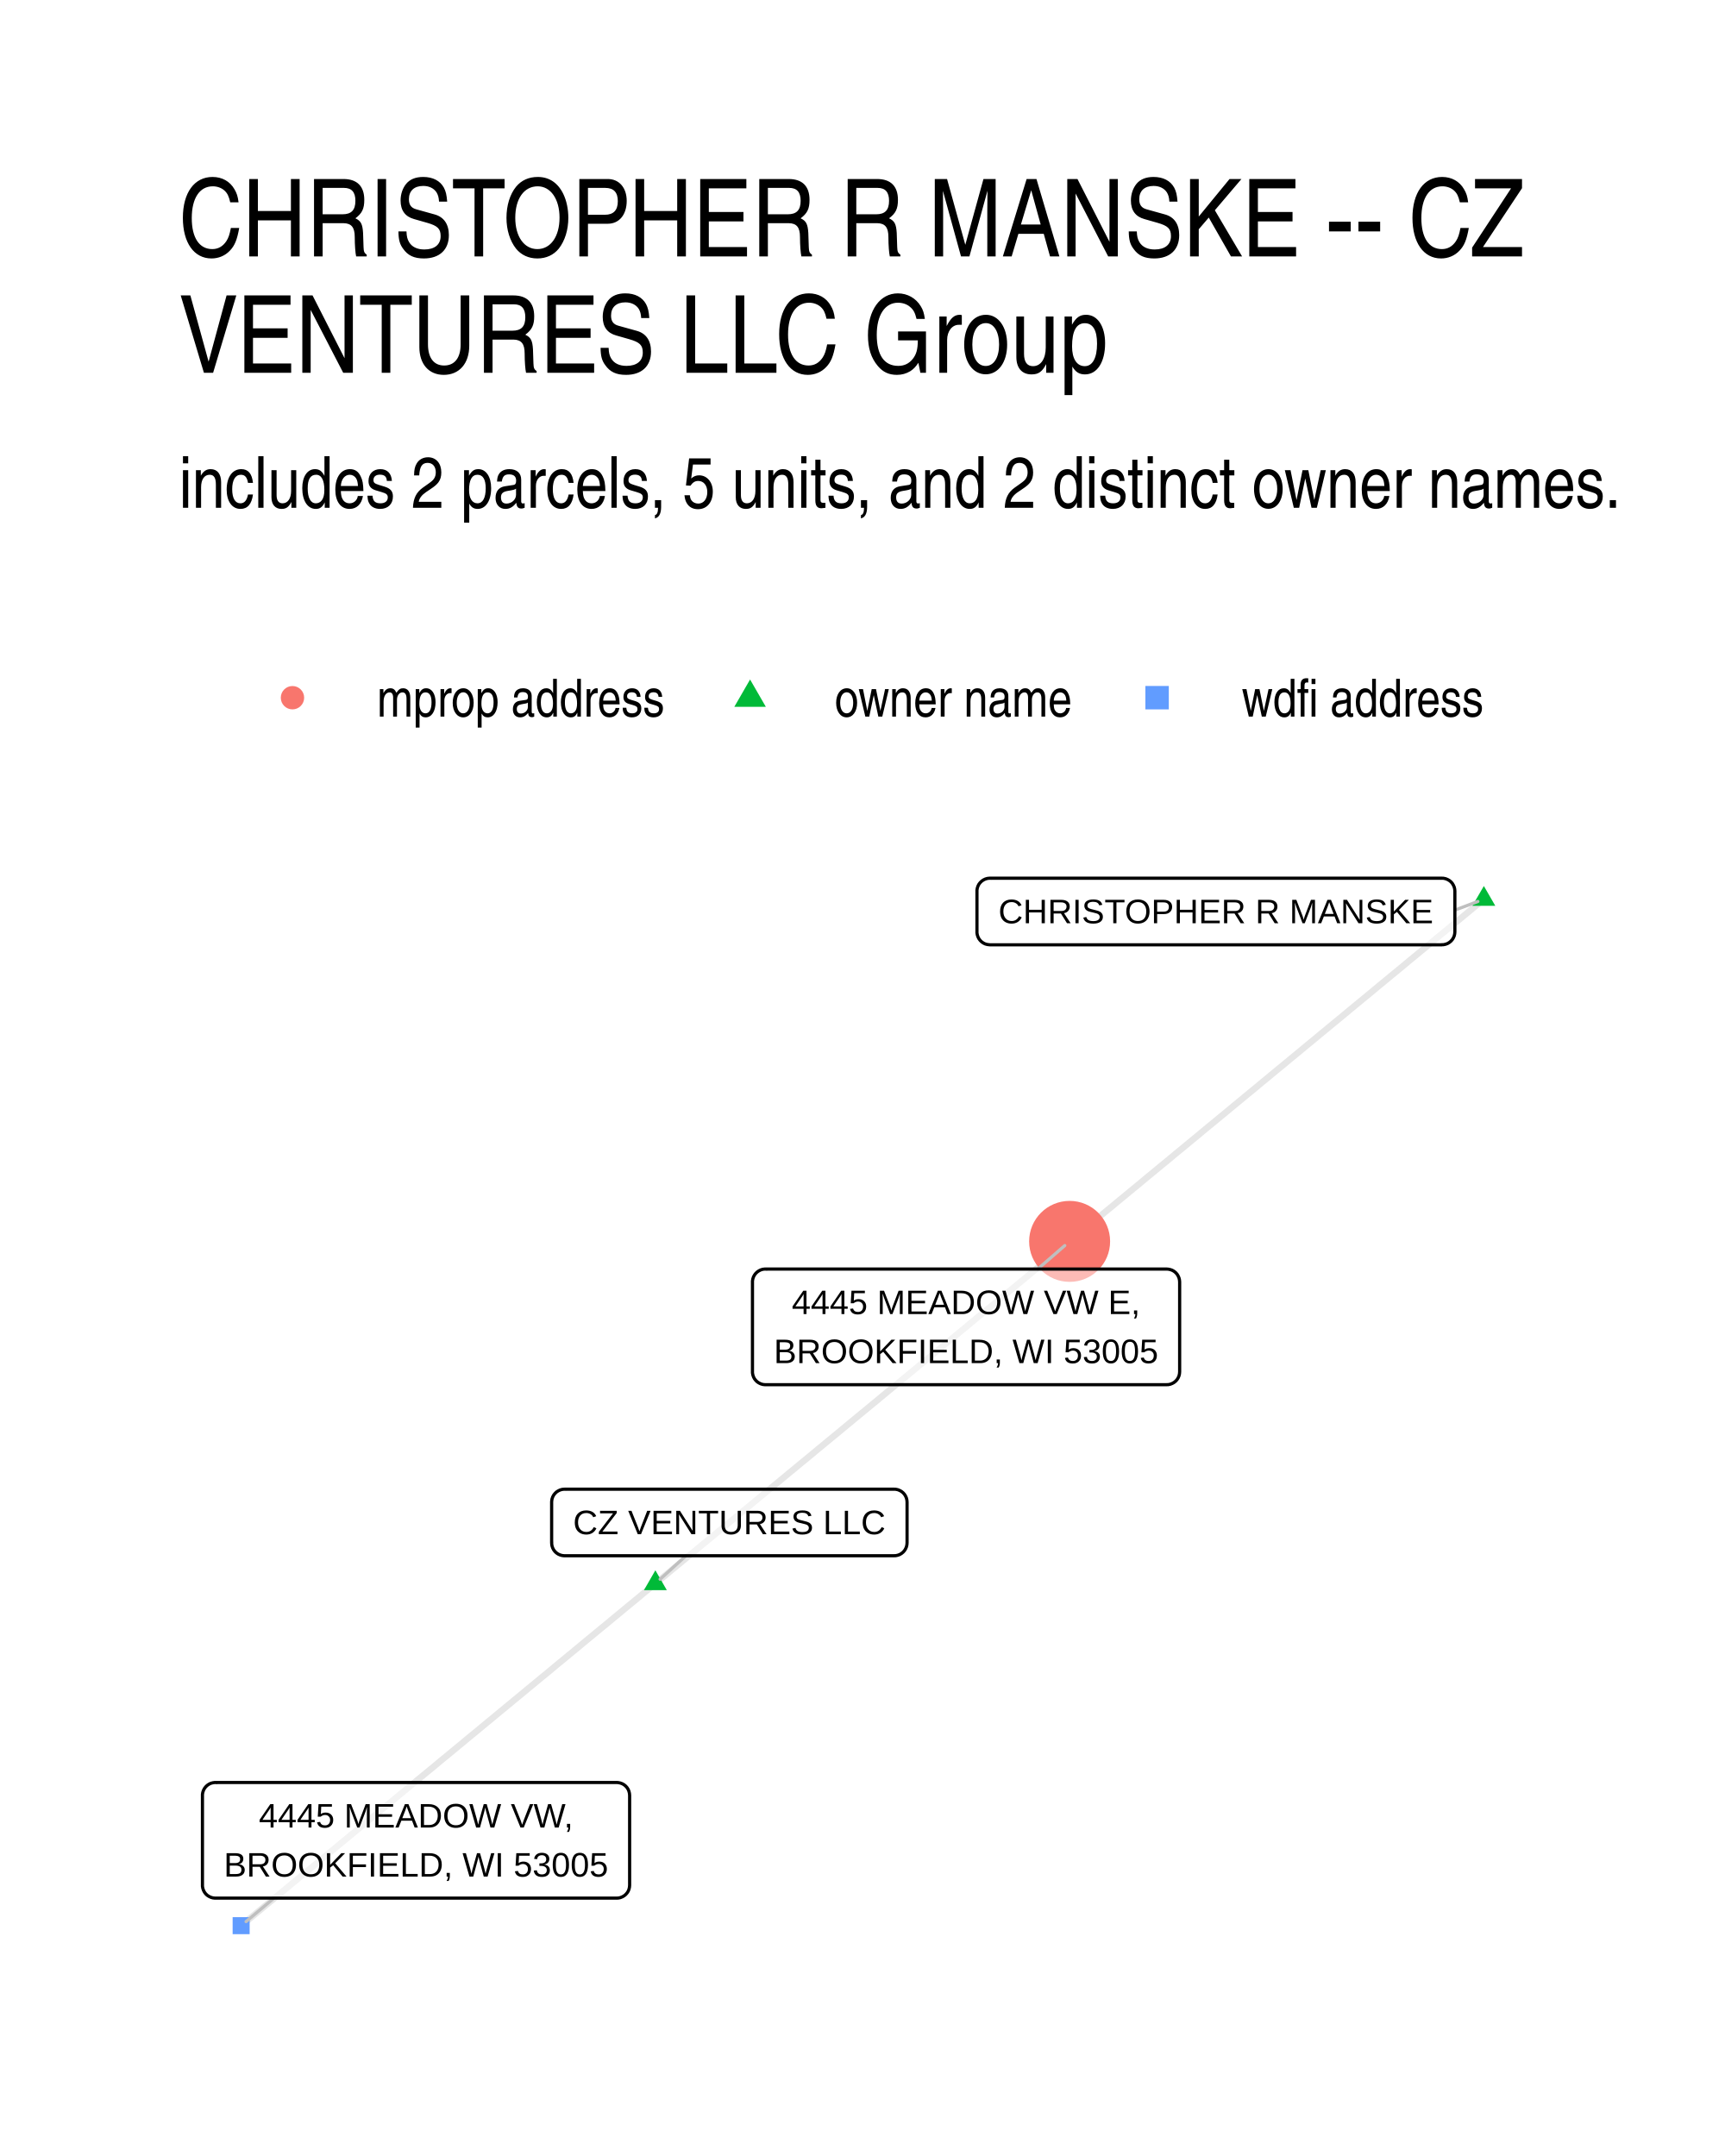
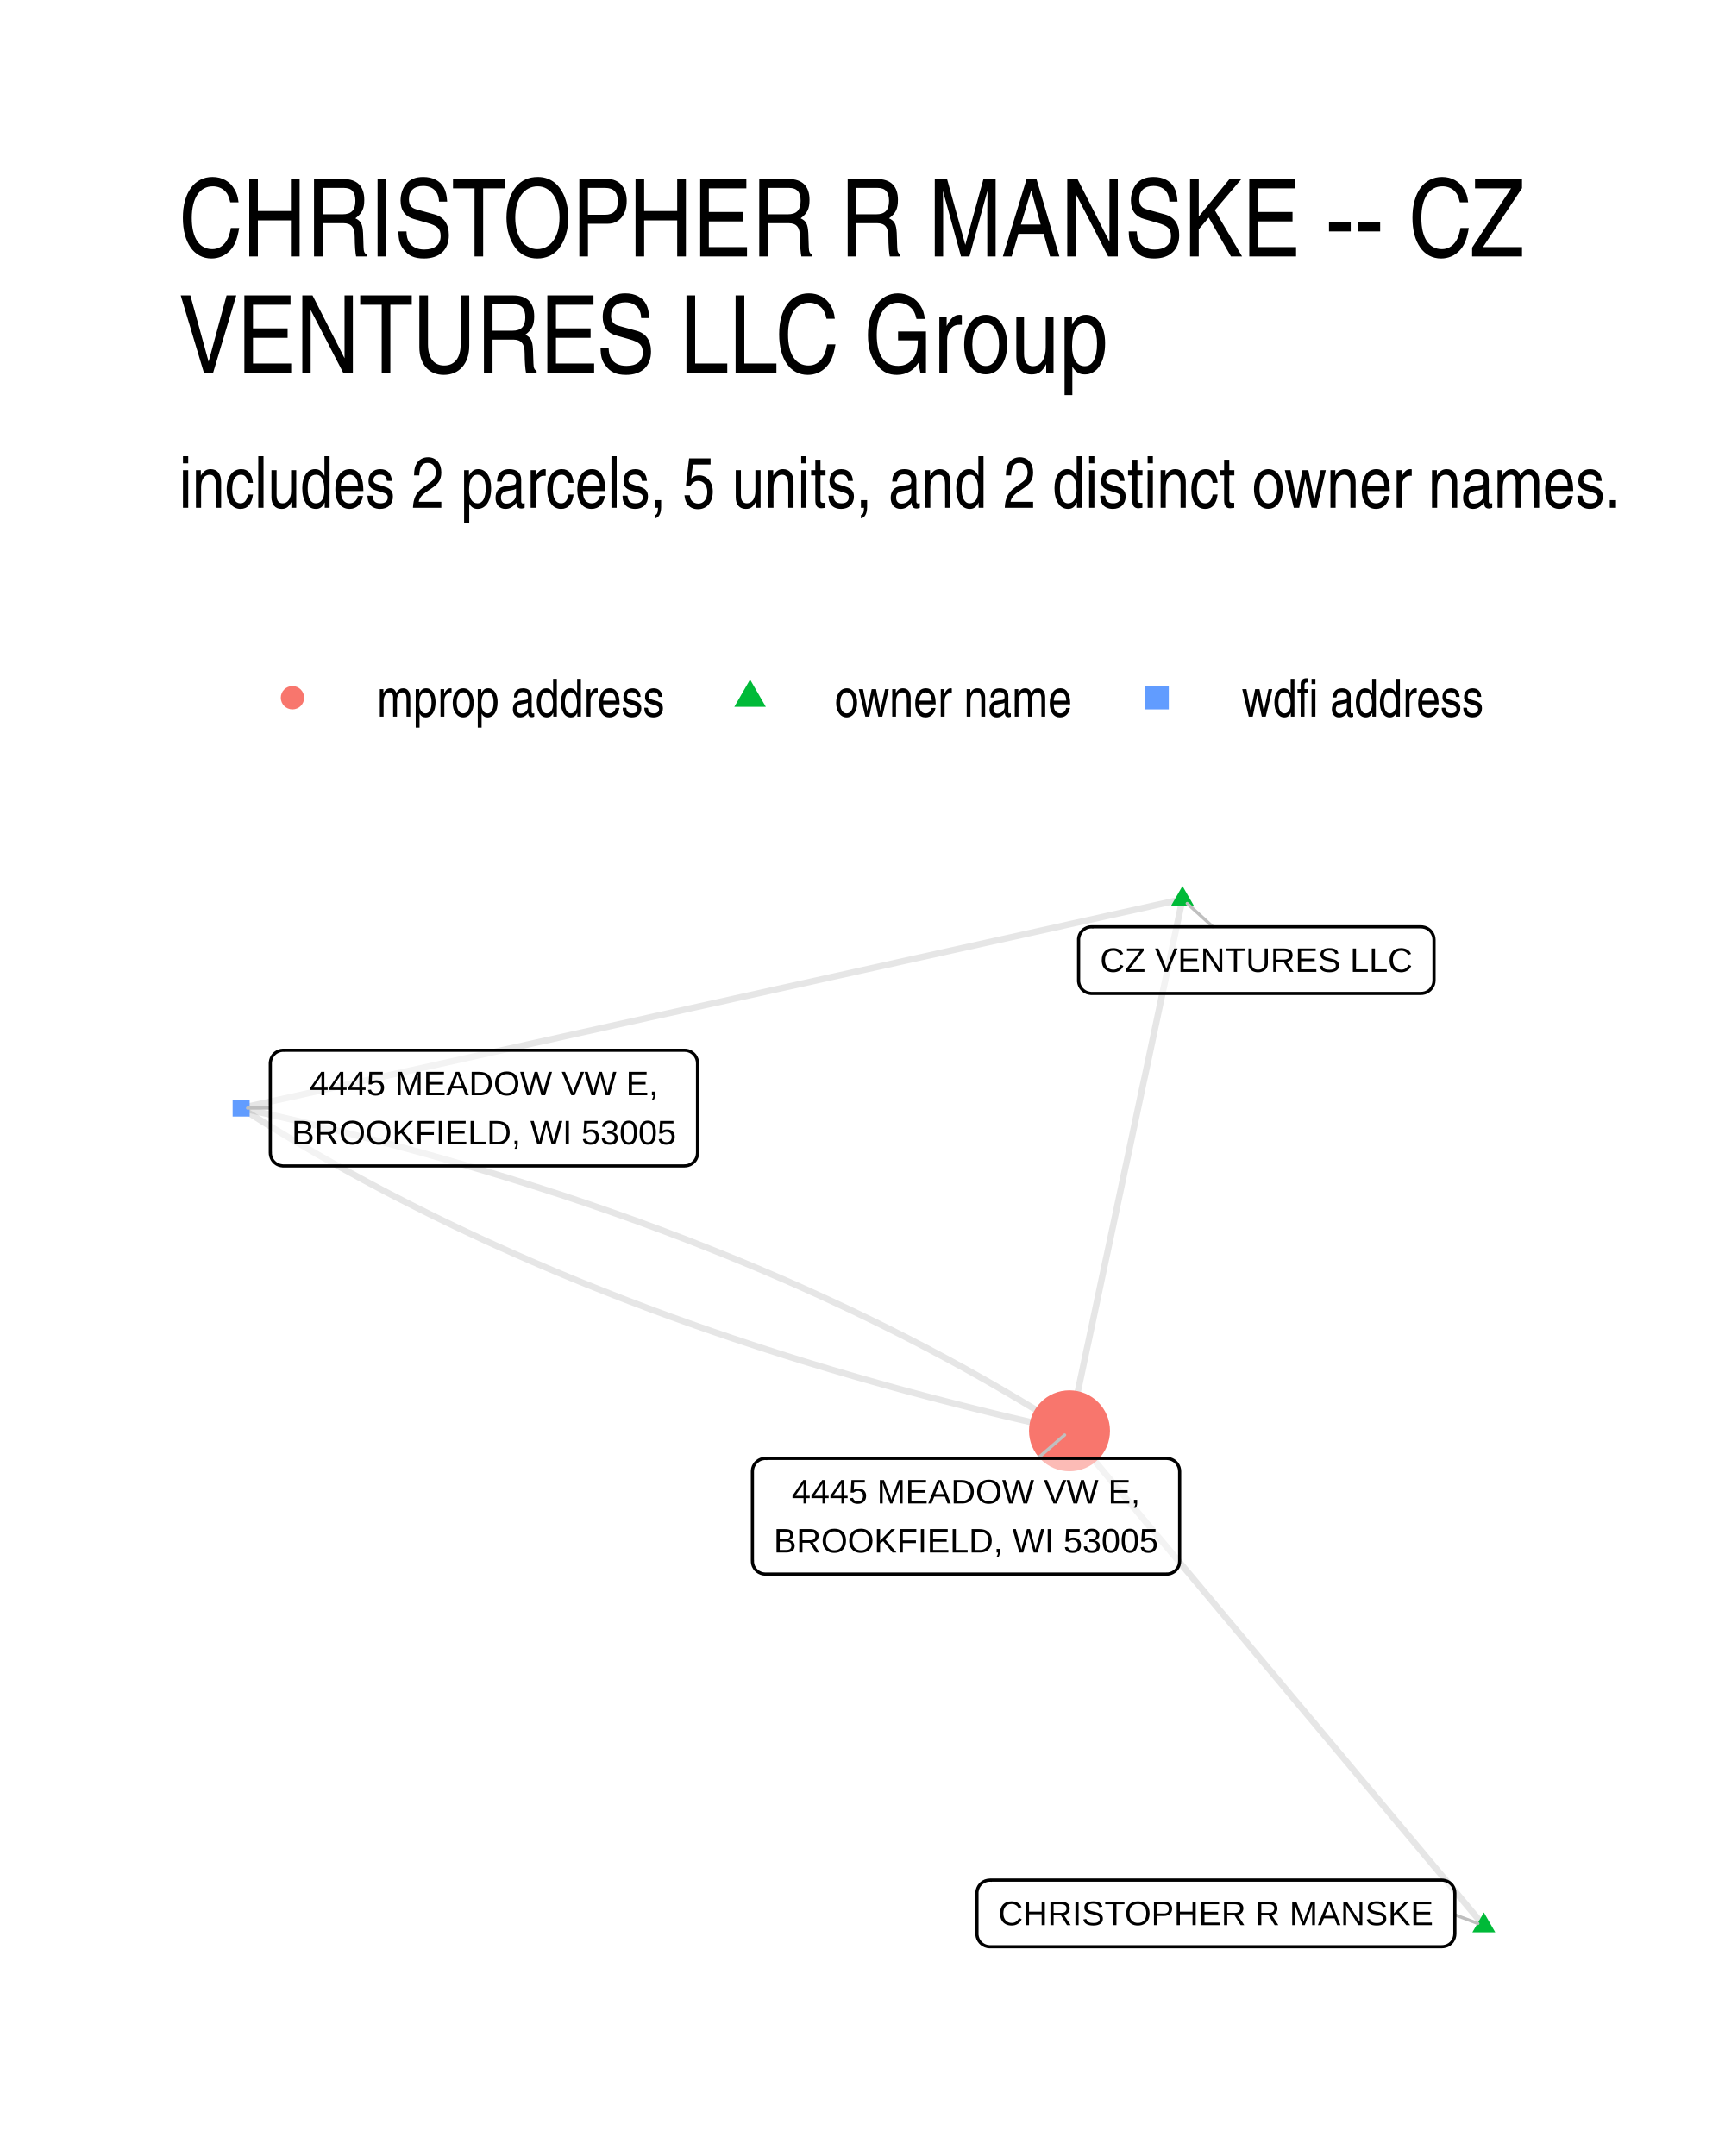
<svg xmlns="http://www.w3.org/2000/svg" width="384" height="480" viewBox="0 0 288 360">
  <g class="svglite">
    <defs>
      <style>.svglite line,.svglite polyline,.svglite polygon,.svglite path,.svglite circle{fill:none;stroke:#000000;stroke-linecap:round;stroke-linejoin:round;stroke-miterlimit:10.00}.svglite text{white-space:pre}.svglite g.glyphgroup path{fill:inherit;stroke:none}</style>
    </defs>
    <rect width="100%" height="100%" style="stroke-linecap:round;stroke-linejoin:round;stroke-miterlimit:10.00;stroke:none;fill:#FFFFFF" />
    <defs>
      <clipPath id="cpMC4wMHwyODguMDB8MC4wMHwzNjAuMDA=">
        <path d="M0 0h288v360H0z" />
      </clipPath>
    </defs>
    <g clip-path="url(#cpMC4wMHwyODguMDB8MC4wMHwzNjAuMDA=)">
      <path d="M0 0h288v360H0z" style="stroke-width:1.07;stroke:none;fill:#FFFFFF" />
    </g>
    <defs>
      <clipPath id="cpMjkuODl8MjU4LjExfDE0MS41OHwzMzAuMTE=">
        <path d="M29.89 141.58h228.22v188.53H29.89z" />
      </clipPath>
    </defs>
    <g clip-path="url(#cpMjkuODl8MjU4LjExfDE0MS41OHwzMzAuMTE=)">
-       <path d="m247.74 150.15-.7.57-.7.58-.7.58-.7.58-.69.57-.7.58-.7.58-.7.57-.7.58-.7.58-.7.57-.69.58-.7.58-.7.58-.7.57-.7.58-.7.58-.7.57-.69.58-.7.58-.7.58-.7.57-.7.58-.7.58-.7.57-.69.58-.7.58-.7.58-.7.57-.7.58-.7.58-.7.57-.69.58-.7.58-.7.58-.7.57-.7.58-.7.58-.7.57-.69.58-.7.58-.7.57-.7.58-.7.58-.7.58-.7.57-.69.58-.7.58-.7.57-.7.58-.7.58-.7.58-.7.57-.69.58-.7.58-.7.57-.7.58-.7.58-.7.58-.7.57-.69.58-.7.58-.7.57-.7.58-.7.58-.7.57-.7.58-.69.58-.7.58-.7.57-.7.58-.7.58-.7.57-.7.58-.69.58-.7.58-.7.57-.7.58-.7.58-.7.57-.7.58-.69.58-.7.58-.7.57-.7.58-.7.58-.7.57-.7.58-.69.58-.7.57-.7.58-.7.58-.7.58-.7.57-.7.58-.69.58-.7.57-.7.58-.7.58m-69.16 57.13.7-.58.7-.57.7-.58.69-.58.7-.57.7-.58.7-.58.7-.58.7-.57.7-.58.69-.58.7-.57.7-.58.7-.58.7-.58.7-.57.7-.58.69-.58.7-.57.7-.58.7-.58.7-.57.7-.58.7-.58.69-.58.7-.57.7-.58.7-.58.7-.57.7-.58.7-.58.69-.58.7-.57.7-.58.7-.58.7-.57.7-.58.7-.58.69-.58.7-.57.7-.58.7-.58.7-.57.7-.58.7-.58.7-.58.69-.57.7-.58.7-.58.7-.57.7-.58.7-.58.7-.57.69-.58.7-.58.7-.58.7-.57.7-.58.7-.58.7-.57.69-.58.7-.58.7-.58.7-.57.7-.58.7-.58.7-.57.69-.58.7-.58.7-.58.7-.57.7-.58.7-.58.7-.57.69-.58.7-.58.7-.58.7-.57.7-.58.7-.58.7-.57.69-.58.7-.58.7-.57.7-.58.7-.58.7-.58.7-.57.69-.58.7-.58.7-.57.7-.58.7-.58.7-.58.7-.57.69-.58.7-.58.7-.57.7-.58m-69.16 57.13-.7.58-.7.58-.7.57-.69.58-.7.58-.7.57-.7.58-.7.58-.7.58-.7.57-.69.58-.7.58-.7.57-.7.58-.7.58-.7.57-.7.58-.69.58-.7.58-.7.57-.7.58-.7.58-.7.57-.7.58-.69.58-.7.58-.7.57-.7.58-.7.58-.7.57-.7.58-.69.58-.7.57-.7.58-.7.58-.7.58-.7.57-.7.58-.69.58-.7.57-.7.58-.7.58-.7.58-.7.57-.7.58-.69.58-.7.57-.7.58-.7.58-.7.58-.7.57-.7.58-.69.58-.7.57-.7.58-.7.58-.7.57-.7.58-.7.58-.69.58-.7.57-.7.58-.7.58-.7.57-.7.58-.7.58-.69.58-.7.57-.7.58-.7.58-.7.57-.7.58-.7.58-.69.58-.7.57-.7.58-.7.58-.7.57-.7.58-.7.58-.69.57-.7.58-.7.58-.7.58-.7.57-.7.58-.7.58-.69.57-.7.58-.7.58-.7.58-.7.57-.7.58-.7.58-.69.57-.7.58-.7.58-.7.58-.7.57" style="stroke-width:1.07;stroke:#000000;stroke-opacity:0.10;stroke-linecap:butt" />
-       <path d="m247.74 147.94 1.91 3.31h-3.83zM109.42 262.2l1.91 3.32h-3.82z" style="stroke-width:0.71;stroke:none;fill:#00BA38" />
-       <circle cx="178.58" cy="207.28" r="6.76" style="stroke-width:0.71;stroke:none;fill:#F8766D" />
-       <path d="M38.84 322.96h2.84v-2.84h-2.84z" style="stroke-width:0.71;stroke:none;fill:#619CFF" />
-       <path d="m242.9 151.97 3.84-1.45M114.53 259.77l-4.32 3.92m63.05-51.79 4.51-3.92M45.73 316.94l-4.65 3.92" style="stroke-width:0.53;stroke:#BFBFBF" />
-       <path d="M165.27 157.76h75.47l-.09-.01.35-.01.34-.07.33-.12.3-.18.27-.22.23-.26.18-.29.14-.32.08-.34.03-.34h0v-6.8h0l-.03-.35-.08-.33-.14-.32-.18-.3-.23-.26-.27-.22-.3-.17-.33-.13-.34-.07-.26-.01h-75.47l.26.01-.35-.01-.34.04-.34.1-.31.15-.29.2-.25.24-.21.27-.16.31-.11.33-.06.35v6.97-.18.35l.06.34.11.33.16.31.21.28.25.24.29.2.31.15.34.09.34.04z" style="stroke-width:0.53;fill:#FFFFFF;fill-opacity:0.50" />
-       <text x="203" y="154.16" lengthAdjust="spacingAndGlyphs" style="font-size:5.69px;font-family:&quot;Liberation Sans&quot;" text-anchor="middle" textLength="72.59">CHRISTOPHER R MANSKE</text>
-       <path d="M94.26 259.77h55.02-.09l.35-.01.34-.07.33-.12.3-.18.27-.22.23-.26.18-.29.14-.32.08-.34.03-.35h0v-6.79h0l-.03-.35-.08-.34-.14-.32-.18-.29-.23-.26-.27-.22-.3-.17-.33-.13-.34-.07-.26-.01H94.26l.26.01-.35-.01-.34.04-.34.1-.31.15-.29.19-.25.25-.21.27-.16.31-.11.33-.05.34-.01.18v6.79l.01-.17v.35l.05.34.11.33.16.31.21.28.25.24.29.2.31.14.34.1.34.04z" style="stroke-width:0.53;fill:#FFFFFF;fill-opacity:0.50" />
-       <text x="121.77" y="256.17" lengthAdjust="spacingAndGlyphs" style="font-size:5.69px;font-family:&quot;Liberation Sans&quot;" text-anchor="middle" textLength="52.14">CZ VENTURES LLC</text>
-       <path d="M127.79 231.21h67-.09l.35-.01.34-.07.33-.13.3-.17.27-.22.23-.26.18-.29.14-.32.08-.34.03-.35h0v-14.99h0l-.03-.35-.08-.33-.14-.32-.18-.3-.23-.26-.27-.22-.3-.17-.33-.12-.34-.07-.26-.02h-67l.26.02-.35-.02-.35.04-.33.1-.31.15-.29.2-.25.24-.21.28-.16.3-.11.33-.06.35v15.16-.17.35l.06.34.11.33.16.31.21.27.25.25.29.19.31.15.33.1.35.04z" style="stroke-width:0.53;fill:#FFFFFF;fill-opacity:0.50" />
-       <text x="161.29" y="219.42" lengthAdjust="spacingAndGlyphs" style="font-size:5.69px;font-family:&quot;Liberation Sans&quot;" text-anchor="middle" textLength="58.14">4445 MEADOW VW E,</text>
-       <text x="161.29" y="227.61" lengthAdjust="spacingAndGlyphs" style="font-size:5.69px;font-family:&quot;Liberation Sans&quot;" text-anchor="middle" textLength="64.12">BROOKFIELD, WI 53005</text>
-       <path d="M35.96 316.94h67-.08l.34-.01.34-.07.33-.13.3-.17.27-.22.23-.26.19-.29.13-.32.08-.34.03-.35h0v-14.99h0l-.03-.34-.08-.34-.13-.32-.19-.3-.23-.26-.27-.22-.3-.17-.33-.12-.34-.07-.26-.02h-67l.26.02-.35-.02-.34.05-.34.09-.31.15-.29.2-.25.24-.21.28-.16.31-.11.32-.06.35v15.16-.17.35l.06.34.11.33.16.31.21.28.25.24.29.19.31.15.34.1.34.04z" style="stroke-width:0.53;fill:#FFFFFF;fill-opacity:0.50" />
-       <text x="69.46" y="305.15" lengthAdjust="spacingAndGlyphs" style="font-size:5.69px;font-family:&quot;Liberation Sans&quot;" text-anchor="middle" textLength="52.45">4445 MEADOW VW,</text>
-       <text x="69.46" y="313.34" lengthAdjust="spacingAndGlyphs" style="font-size:5.69px;font-family:&quot;Liberation Sans&quot;" text-anchor="middle" textLength="64.12">BROOKFIELD, WI 53005</text>
+       <path d="m247.74 321.54-.7-.83-.7-.84-.7-.83-.7-.84-.7-.83-.69-.84-.7-.83-.7-.84-.7-.83-.7-.83-.7-.84-.7-.83-.7-.84-.7-.83-.69-.84-.7-.83-.7-.84-.7-.83-.7-.84-.7-.83-.7-.84-.7-.83-.69-.84-.7-.83-.7-.83-.7-.84-.7-.83-.7-.84-.7-.83-.7-.84-.69-.83-.7-.84-.7-.83-.7-.84-.7-.83-.7-.84-.7-.83-.7-.84-.7-.83-.69-.84-.7-.83-.7-.83-.7-.84-.7-.83-.7-.84-.7-.83-.7-.84-.69-.83-.7-.84-.7-.83-.7-.84-.7-.83-.7-.84-.7-.83-.7-.84-.7-.83-.69-.84-.7-.83-.7-.83-.7-.84-.7-.83-.7-.84-.7-.83-.7-.84-.69-.83-.7-.84-.7-.83-.7-.84-.7-.83-.7-.84-.7-.83-.7-.84-.69-.83-.7-.83-.7-.84-.7-.83-.7-.84-.7-.83-.7-.84-.7-.83-.7-.84-.69-.83-.7-.84-.7-.83-.7-.84-.7-.83-.7-.84-.7-.83-.7-.84-.69-.83-.7-.83-.7-.84-.7-.83-.7-.84-.7-.83-.7-.84-.7-.83-.7-.84-.69-.83m18.86-88.76-.19.89-.19.9-.19.9-.19.89-.19.9-.19.9-.19.89-.19.9-.19.9-.19.89-.19.9-.19.9-.19.89-.19.9-.19.9-.19.89-.2.9-.19.9-.19.89-.19.9-.19.89-.19.9-.19.9-.19.89-.19.9-.19.9-.19.89-.19.9-.19.9-.19.89-.19.9-.19.9-.19.89-.2.9-.19.9-.19.89-.19.9-.19.9-.19.89-.19.9-.19.9-.19.89-.19.9-.19.9-.19.89-.19.9-.19.9-.19.89-.19.9-.2.9-.19.89-.19.9-.19.9-.19.89-.19.9-.19.9-.19.89-.19.9-.19.89-.19.9-.19.9-.19.89-.19.9-.19.9-.19.89-.19.9-.2.9-.19.89-.19.9-.19.9-.19.89-.19.9-.19.9-.19.89-.19.9-.19.9-.19.89-.19.9-.19.9-.19.89-.19.9-.19.9-.19.89-.2.9-.19.9-.19.89-.19.9-.19.9-.19.89-.19.9-.19.9-.19.89-.19.9-.19.89-.19.9-.19.9-.19.89-.19.9-.19.9m18.86-88.76-1.58.35-1.59.35-1.59.35-1.59.36-1.58.35-1.59.35-1.59.35-1.59.35-1.58.36-1.59.35-1.59.35-1.59.35-1.58.36-1.59.35-1.59.35-1.59.35-1.58.36-1.59.35-1.59.35-1.59.35-1.58.35-1.59.36-1.59.35-1.59.35-1.58.35-1.59.36-1.59.35-1.59.35-1.58.35-1.59.35-1.59.36-1.59.35-1.58.35-1.59.35-1.59.36-1.59.35-1.58.35-1.59.35-1.59.36-1.59.35-1.58.35-1.59.35-1.59.35-1.59.36-1.58.35-1.59.35-1.59.35-1.59.36-1.58.35-1.59.35-1.59.35-1.59.35-1.58.36-1.59.35-1.59.35-1.59.35-1.58.36-1.59.35-1.59.35-1.59.35-1.58.35-1.59.36-1.59.35-1.59.35-1.58.35-1.59.36-1.59.35-1.59.35-1.58.35-1.59.36-1.59.35-1.59.35-1.58.35-1.59.35-1.59.36-1.59.35-1.58.35-1.59.35-1.59.36-1.59.35-1.58.35-1.59.35-1.59.35-1.59.36-1.58.35-1.59.35-1.59.35-1.59.36-1.58.35-1.59.35-1.59.35-1.59.35-1.58.36-1.59.35-1.59.35-1.59.35-1.58.36-1.59.35-1.59.35m0 0 1.14.72 1.14.72 1.14.72 1.15.71 1.16.71 1.16.7 1.17.7 1.17.7 1.18.69 1.18.69 1.19.69 1.2.68 1.2.68 1.2.67 1.21.67 1.22.67 1.22.67 1.22.66 1.23.65 1.24.66 1.24.65 1.25.64 1.25.64 1.26.64 1.27.64 1.26.63 1.28.63 1.28.62 1.28.62 1.29.62 1.3.61 1.3.61 1.3.61 1.32.6 1.31.6 1.33.59 1.32.6 1.34.58 1.33.59 1.35.58 1.35.58 1.35.57 1.36.57 1.36.57 1.37.56 1.38.56 1.38.55 1.39.55 1.39.55 1.4.55 1.4.54 1.41.53 1.41.54 1.42.53 1.42.52 1.43.53 1.43.51 1.44.52 1.45.51 1.45.51 1.45.5 1.47.5 1.46.5 1.47.49 1.48.49 1.48.49 1.49.48 1.49.48 1.5.48 1.51.47 1.5.47 1.52.46 1.52.46 1.52.46 1.53.45 1.54.45 1.54.45 1.55.44 1.55.44 1.56.44 1.56.43 1.57.43 1.57.42 1.58.42 1.58.42 1.59.41 1.6.41 1.6.41 1.6.4 1.61.4 1.62.4 1.62.39 1.62.39 1.64.38 1.63.38 1.65.38 1.64.37 1.66.37 1.66.37" style="stroke-width:1.07;stroke:#000000;stroke-opacity:0.10;stroke-linecap:butt" />
+       <path d="m40.26 185.02 1.66.37 1.65.37 1.65.37 1.64.38 1.64.38 1.63.38 1.63.39 1.62.39 1.62.4 1.61.4 1.6.4 1.6.41 1.6.41 1.59.41 1.58.42 1.58.42 1.57.42 1.57.43 1.56.43 1.56.44 1.55.44 1.55.44 1.54.45 1.53.45 1.53.45 1.53.46 1.52.46 1.51.46 1.51.47 1.51.47 1.49.48 1.5.48 1.48.48 1.49.48 1.47.49 1.48.5 1.46.49 1.46.51 1.46.5 1.45.51 1.44.51 1.44.51 1.44.52 1.43.53 1.42.52 1.42.53 1.41.54 1.41.53 1.4.54 1.4.55 1.39.55 1.39.55 1.38.55 1.37.56 1.37.56 1.37.57 1.36.57 1.35.57 1.35.58 1.34.58 1.34.58 1.34.59 1.32.59 1.32.6 1.32.6 1.31.6 1.31.61 1.3.61 1.3.61 1.29.62 1.28.62 1.28.62 1.27.63 1.27.63 1.27.64 1.25.63 1.26.65 1.24.64 1.25.65 1.23.66 1.23.65 1.23.66 1.22.67 1.22.66 1.21.68 1.2.67 1.2.68 1.19.68 1.19.69 1.19.69 1.17.69 1.18.7 1.16.7 1.17.7 1.15.71 1.15.71 1.15.72 1.14.72 1.14.72" style="stroke-width:1.07;stroke:#000000;stroke-opacity:0.10;stroke-linecap:butt" />
+       <path d="m247.74 319.33 1.91 3.32h-3.83zm-50.32-171.39 1.92 3.31h-3.83z" style="stroke-width:0.71;stroke:none;fill:#00BA38" />
+       <path d="M38.84 186.44h2.84v-2.84h-2.84z" style="stroke-width:0.71;stroke:none;fill:#619CFF" />
+       <circle cx="178.56" cy="238.91" r="6.76" style="stroke-width:0.71;stroke:none;fill:#F8766D" />
+       <path d="m242.9 319.72 3.84 1.45m-44.23-166.41-4.3-3.9M45.13 185.02h-3.8m131.91 58.5 4.51-3.91" style="stroke-width:0.53;stroke:#BFBFBF" />
+       <path d="M165.27 325.05h75.47-.09l.35-.02.34-.07.33-.12.3-.17.27-.22.23-.26.18-.3.14-.32.08-.33.03-.35v-6.8l-.03-.34-.08-.34-.14-.32-.18-.29-.23-.26-.27-.22-.3-.18-.33-.12-.34-.07-.26-.02h-75.47l.26.02-.35-.01-.34.04-.34.09-.31.15-.29.2-.25.24-.21.28-.16.31-.11.33-.06.34v6.97-.17.34l.06.35.11.33.16.3.21.28.25.24.29.2.31.15.34.1.34.04z" style="stroke-width:0.53;fill:#FFFFFF;fill-opacity:0.50" />
+       <text x="203" y="321.45" lengthAdjust="spacingAndGlyphs" style="font-size:5.69px;font-family:&quot;Liberation Sans&quot;" text-anchor="middle" textLength="72.59">CHRISTOPHER R MANSKE</text>
+       <path d="M182.24 165.88h55.02-.09l.35-.02.34-.07.32-.12.3-.18.27-.21.23-.27.19-.29.14-.32.08-.34.03-.34v-6.8l-.03-.35-.08-.33-.14-.32-.19-.3-.23-.26-.27-.22-.3-.17-.32-.12-.34-.07-.26-.02h-55.02l.26.02-.35-.02-.35.04-.33.1-.31.15-.29.2-.25.24-.21.28-.16.3-.11.33-.06.35v6.97-.18.35l.06.34.11.33.16.31.21.28.25.24.29.2.31.15.33.09.35.05z" style="stroke-width:0.53;fill:#FFFFFF;fill-opacity:0.50" />
+       <text x="209.75" y="162.28" lengthAdjust="spacingAndGlyphs" style="font-size:5.69px;font-family:&quot;Liberation Sans&quot;" text-anchor="middle" textLength="52.14">CZ VENTURES LLC</text>
+       <path d="M47.29 194.68h67.01-.09l.35-.02.34-.07.32-.12.31-.18.26-.22.24-.26.18-.29.14-.32.08-.34.03-.34v-14.99l-.03-.35-.08-.34-.14-.32-.18-.29-.24-.26-.26-.22-.31-.18-.32-.12-.34-.07-.26-.01H47.29l.26.01-.34-.01-.35.04-.33.1-.32.15-.28.19-.25.24-.21.28-.16.31-.11.33-.06.34-.01.18v14.99l.01-.18v.35l.06.34.11.33.16.31.21.28.25.24.28.2.32.15.33.09.35.05z" style="stroke-width:0.53;fill:#FFFFFF;fill-opacity:0.50" />
+       <text x="80.8" y="182.88" lengthAdjust="spacingAndGlyphs" style="font-size:5.69px;font-family:&quot;Liberation Sans&quot;" text-anchor="middle" textLength="58.14">4445 MEADOW VW E,</text>
+       <text x="80.8" y="191.08" lengthAdjust="spacingAndGlyphs" style="font-size:5.69px;font-family:&quot;Liberation Sans&quot;" text-anchor="middle" textLength="64.12">BROOKFIELD, WI 53005</text>
+       <path d="M127.78 262.83h67.01-.09l.35-.01.34-.07.32-.13.3-.17.27-.22.23-.26.19-.29.14-.32.08-.34.03-.35v-14.99l-.03-.35-.08-.33-.14-.32-.19-.3-.23-.26-.27-.22-.3-.17-.32-.12-.34-.07-.26-.02h-67.01l.26.02-.35-.02-.34.05-.33.09-.32.15-.28.2-.26.24-.2.28-.17.3-.11.33-.05.35-.01.17v14.99l.01-.17v.35l.05.34.11.33.17.31.2.27.26.25.28.19.32.15.33.1.34.04z" style="stroke-width:0.53;fill:#FFFFFF;fill-opacity:0.50" />
+       <text x="161.28" y="251.04" lengthAdjust="spacingAndGlyphs" style="font-size:5.69px;font-family:&quot;Liberation Sans&quot;" text-anchor="middle" textLength="58.14">4445 MEADOW VW E,</text>
+       <text x="161.28" y="259.23" lengthAdjust="spacingAndGlyphs" style="font-size:5.69px;font-family:&quot;Liberation Sans&quot;" text-anchor="middle" textLength="64.12">BROOKFIELD, WI 53005</text>
    </g>
    <g clip-path="url(#cpMC4wMHwyODguMDB8MC4wMHwzNjAuMDA=)">
      <circle cx="48.83" cy="116.5" r="1.95" style="stroke-width:0.71;stroke:none;fill:#F8766D" />
      <path d="m125.23 113.46 2.63 4.56h-5.26z" style="stroke-width:0.71;stroke:none;fill:#00BA38" />
      <path d="M191.23 118.45h3.91v-3.91h-3.91z" style="stroke-width:0.71;stroke:none;fill:#619CFF" />
      <text x="62.95" y="119.66" lengthAdjust="spacingAndGlyphs" style="font-size:8.80px;font-weight:0;font-family:&quot;Nimbus Sans Narrow&quot;" textLength="48.16">mprop address</text>
      <text x="139.35" y="119.66" lengthAdjust="spacingAndGlyphs" style="font-size:8.80px;font-weight:0;font-family:&quot;Nimbus Sans Narrow&quot;" textLength="39.72">owner name</text>
      <text x="207.31" y="119.66" lengthAdjust="spacingAndGlyphs" style="font-size:8.80px;font-weight:0;font-family:&quot;Nimbus Sans Narrow&quot;" textLength="40.5">wdfi address</text>
      <text x="29.89" y="84.79" lengthAdjust="spacingAndGlyphs" style="font-size:12.00px;font-weight:0;font-family:&quot;Nimbus Sans Narrow&quot;" textLength="241.17">includes 2 parcels, 5 units, and 2 distinct owner names.</text>
      <text x="29.89" y="42.81" lengthAdjust="spacingAndGlyphs" style="font-size:18.00px;font-weight:0;font-family:&quot;Nimbus Sans Narrow&quot;" textLength="227.95">CHRISTOPHER R MANSKE -- CZ</text>
      <text x="29.89" y="62.25" lengthAdjust="spacingAndGlyphs" style="font-size:18.00px;font-weight:0;font-family:&quot;Nimbus Sans Narrow&quot;" textLength="161.53">VENTURES LLC Group</text>
    </g>
  </g>
</svg>
